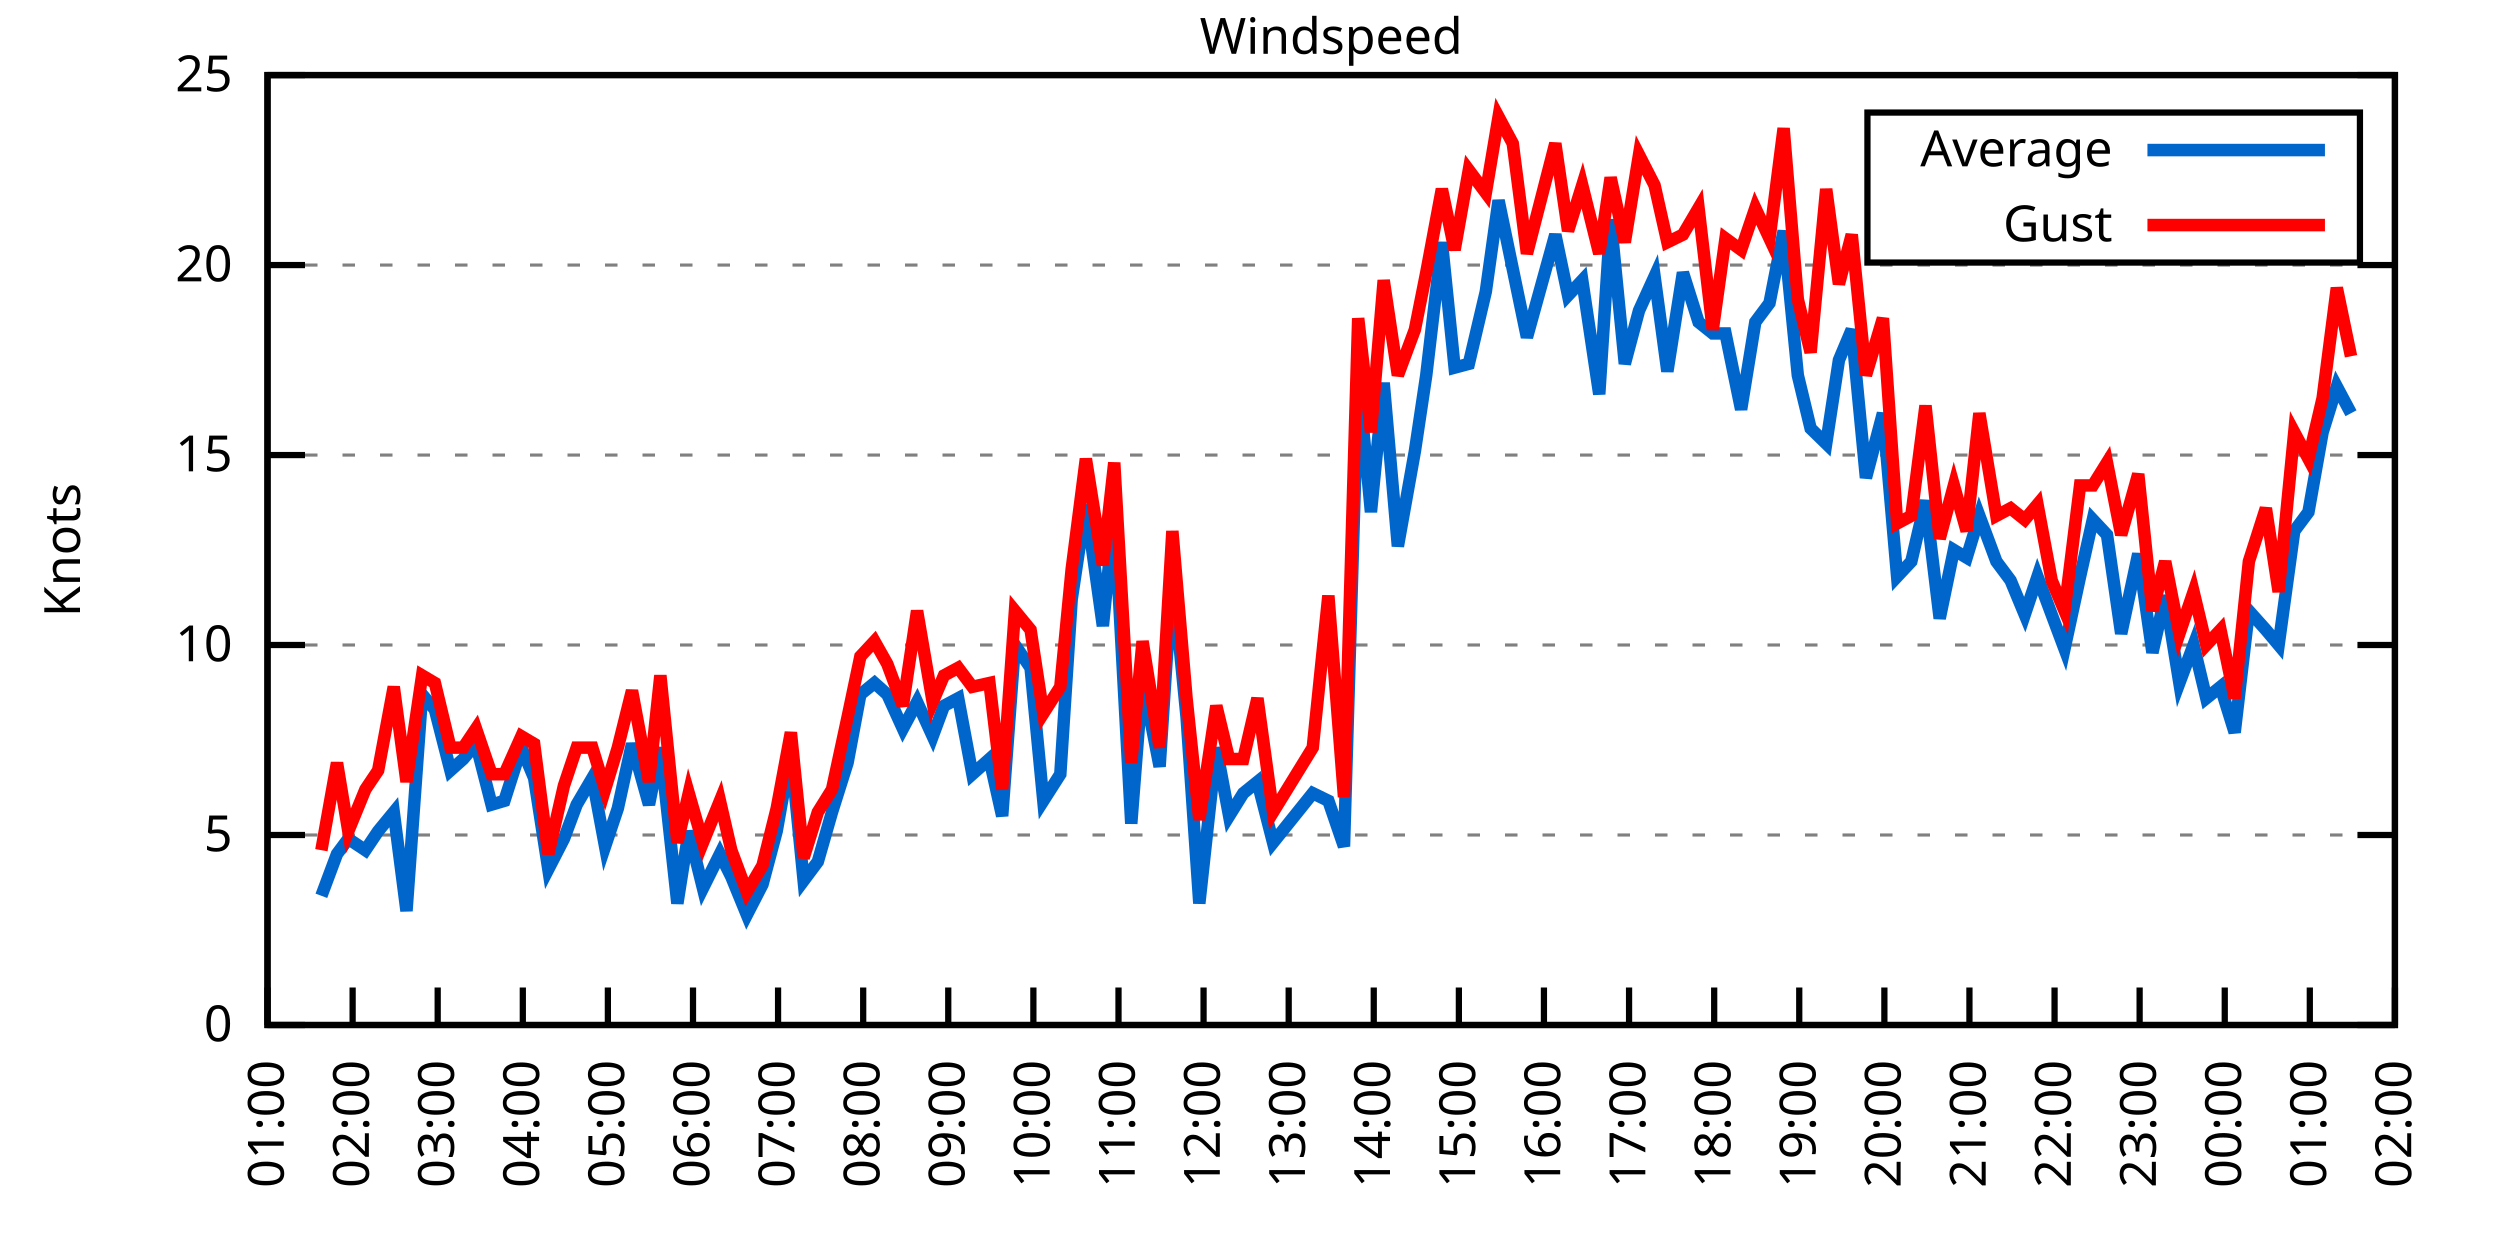
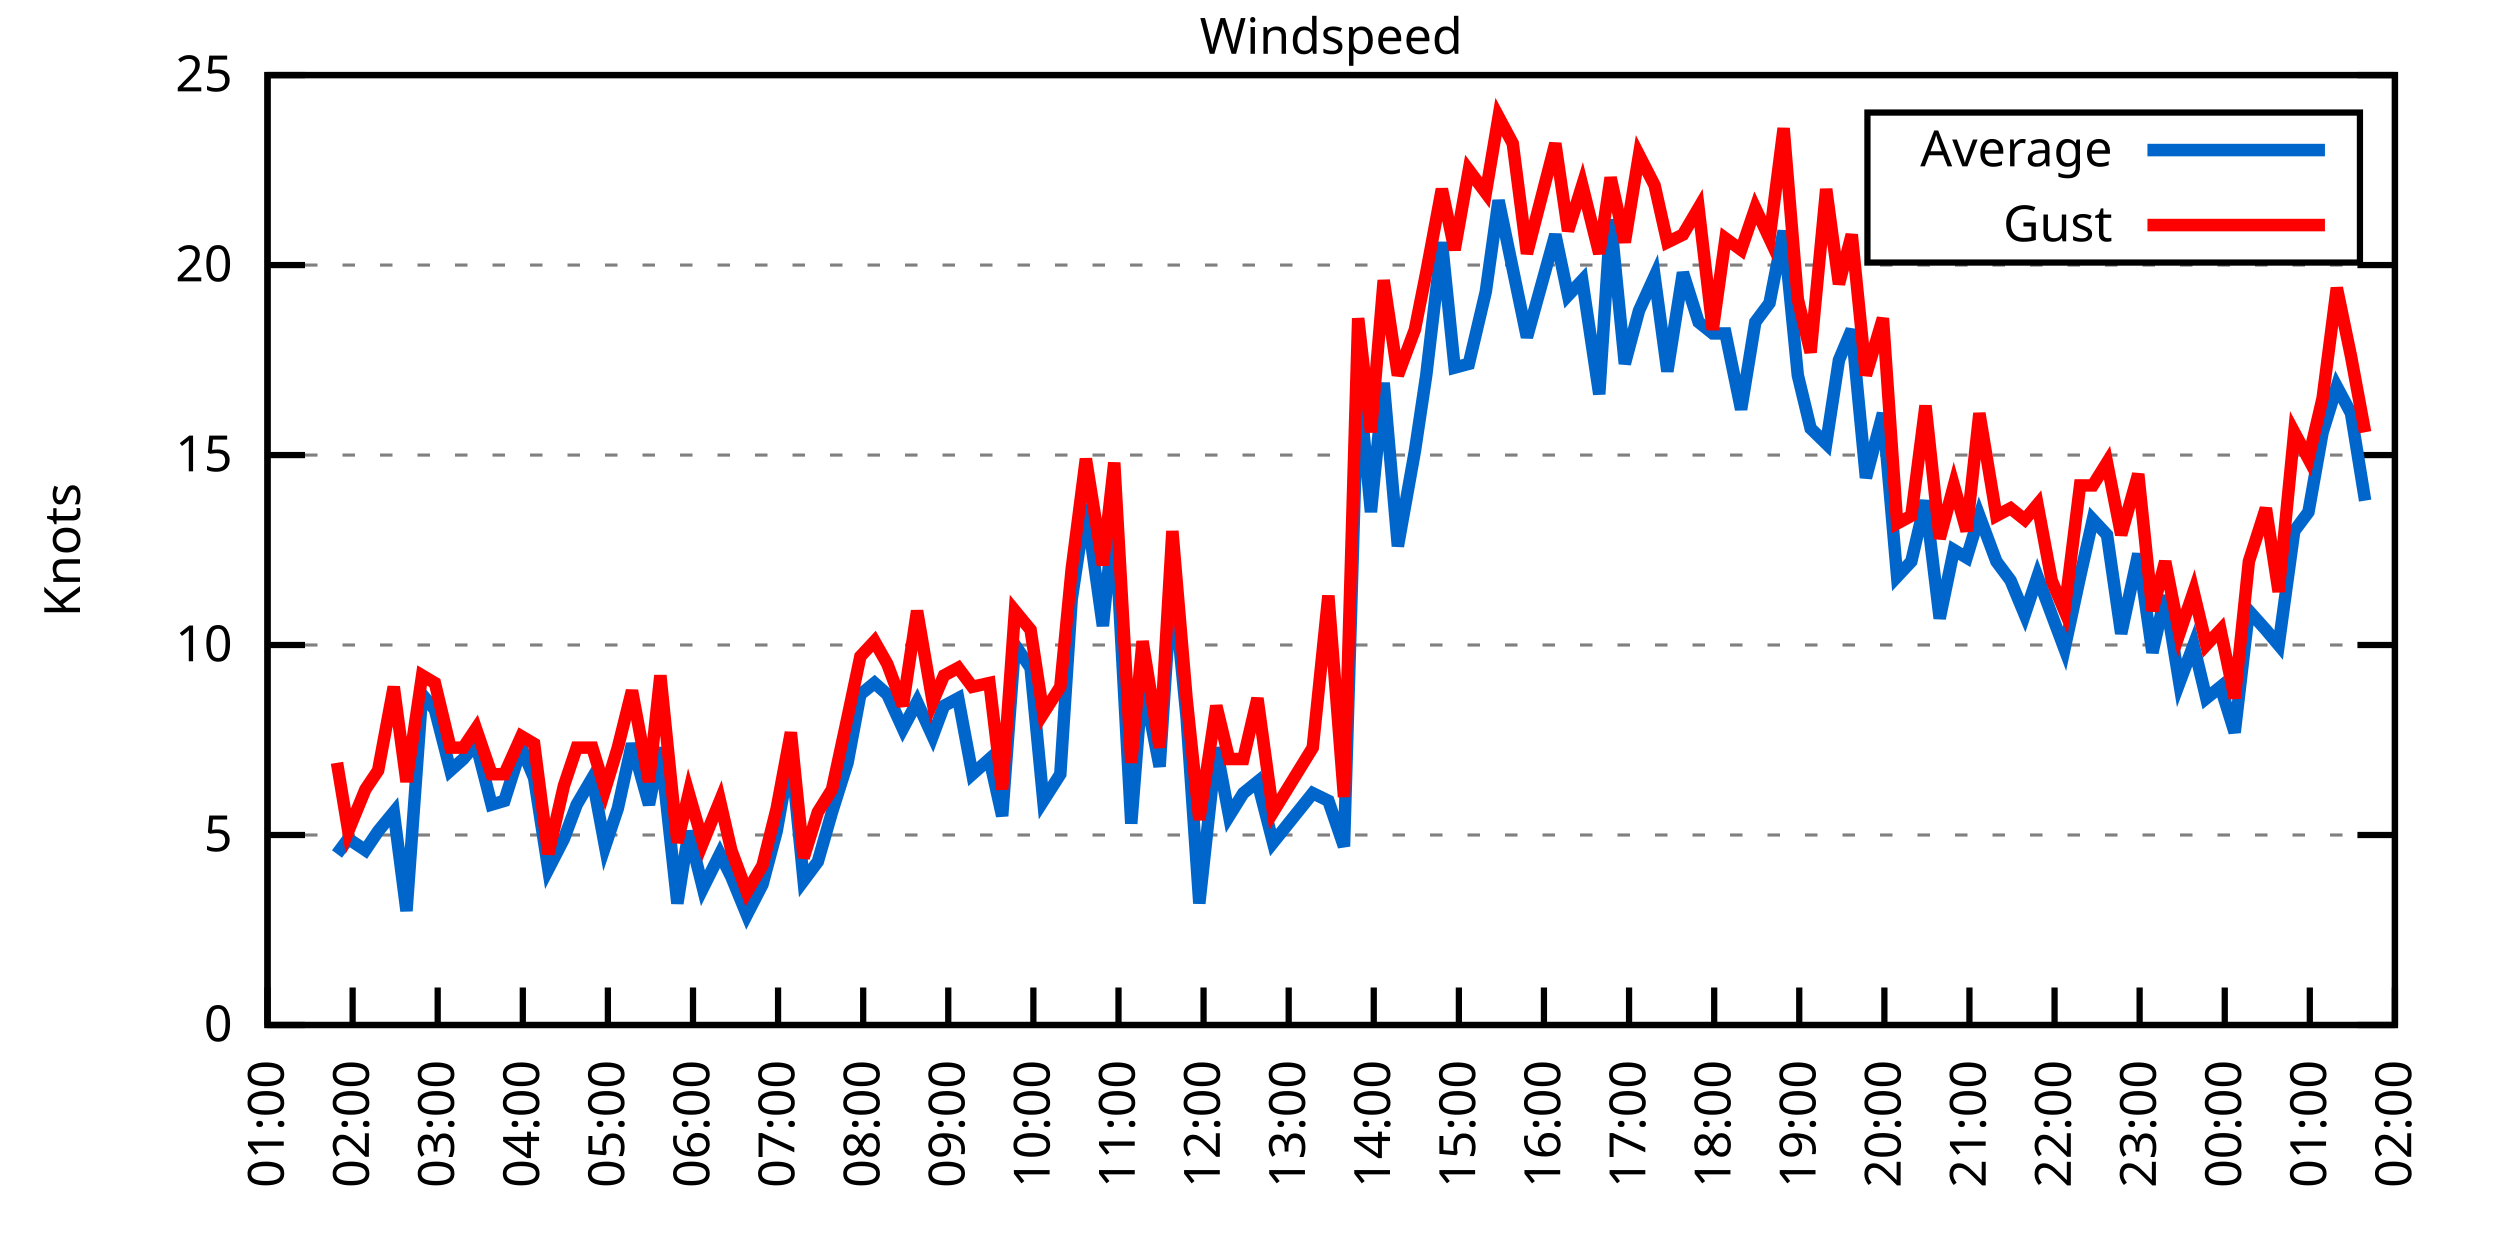
<svg xmlns="http://www.w3.org/2000/svg" xmlns:xlink="http://www.w3.org/1999/xlink" width="400" height="200" viewBox="0 0 400 200">
  <g id="gnuplot_canvas">
    <rect x="0" y="0" width="400" height="200" fill="none" />
    <defs>
      <circle id="gpDot" r="0.5" stroke-width="0.5" stroke="currentColor" />
      <path id="gpPt0" stroke-width="0.333" stroke="currentColor" d="M-1,0 h2 M0,-1 v2" />
      <path id="gpPt1" stroke-width="0.333" stroke="currentColor" d="M-1,-1 L1,1 M1,-1 L-1,1" />
      <path id="gpPt2" stroke-width="0.333" stroke="currentColor" d="M-1,0 L1,0 M0,-1 L0,1 M-1,-1 L1,1 M-1,1 L1,-1" />
      <rect id="gpPt3" stroke-width="0.333" stroke="currentColor" x="-1" y="-1" width="2" height="2" />
      <rect id="gpPt4" stroke-width="0.333" stroke="currentColor" fill="currentColor" x="-1" y="-1" width="2" height="2" />
      <circle id="gpPt5" stroke-width="0.333" stroke="currentColor" cx="0" cy="0" r="1" />
      <use xlink:href="#gpPt5" id="gpPt6" fill="currentColor" stroke="none" />
      <path id="gpPt7" stroke-width="0.333" stroke="currentColor" d="M0,-1.33 L-1.33,0.67 L1.33,0.67 z" />
      <use xlink:href="#gpPt7" id="gpPt8" fill="currentColor" stroke="none" />
      <use xlink:href="#gpPt7" id="gpPt9" stroke="currentColor" transform="rotate(180)" />
      <use xlink:href="#gpPt9" id="gpPt10" fill="currentColor" stroke="none" />
      <use xlink:href="#gpPt3" id="gpPt11" stroke="currentColor" transform="rotate(45)" />
      <use xlink:href="#gpPt11" id="gpPt12" fill="currentColor" stroke="none" />
      <path id="gpPt13" stroke-width="0.333" stroke="currentColor" d="M0,1.330 L1.265,0.411 L0.782,-1.067 L-0.782,-1.076 L-1.265,0.411 z" />
      <use xlink:href="#gpPt13" id="gpPt14" fill="currentColor" stroke="none" />
      <filter id="textbox" filterUnits="objectBoundingBox" x="0" y="0" height="1" width="1">
        <feFlood flood-color="white" flood-opacity="1" result="bgnd" />
        <feComposite in="SourceGraphic" in2="bgnd" operator="atop" />
      </filter>
      <filter id="greybox" filterUnits="objectBoundingBox" x="0" y="0" height="1" width="1">
        <feFlood flood-color="lightgrey" flood-opacity="1" result="grey" />
        <feComposite in="SourceGraphic" in2="grey" operator="atop" />
      </filter>
    </defs>
    <g fill="none" color="white" stroke="currentColor" stroke-width="1.00" stroke-linecap="butt" stroke-linejoin="miter">
</g>
    <g fill="none" color="black" stroke="currentColor" stroke-width="1.00" stroke-linecap="butt" stroke-linejoin="miter">
      <g stroke="none" shape-rendering="crispEdges">
        <polygon fill="rgb(255, 255, 255)" points="42.80,164.00 383.18,164.00 383.18,12.02 42.80,12.02 " />
      </g>
    </g>
    <g fill="none" color="black" stroke="currentColor" stroke-width="1.00" stroke-linecap="butt" stroke-linejoin="miter">
</g>
    <g fill="none" color="black" stroke="black" stroke-width="0.50" stroke-linecap="butt" stroke-linejoin="miter">
</g>
    <g fill="none" color="gray" stroke="currentColor" stroke-width="0.50" stroke-linecap="butt" stroke-linejoin="miter">
      <path stroke="gray" stroke-dasharray="2,4" class="gridline" d="M42.80,164.00 L383.19,164.00  " />
    </g>
    <g fill="none" color="gray" stroke="gray" stroke-width="1.00" stroke-linecap="butt" stroke-linejoin="miter">
</g>
    <g fill="none" color="black" stroke="currentColor" stroke-width="1.00" stroke-linecap="butt" stroke-linejoin="miter">
      <path stroke="black" d="M42.80,164.00 L48.80,164.00 M383.19,164.00 L377.19,164.00  " />
      <g transform="translate(37.20,166.60)" stroke="none" fill="black" font-family="Sans" font-size="8.00" text-anchor="end">
        <text>
          <tspan font-family="Sans"> 0</tspan>
        </text>
      </g>
    </g>
    <g fill="none" color="black" stroke="currentColor" stroke-width="1.00" stroke-linecap="butt" stroke-linejoin="miter">
</g>
    <g fill="none" color="black" stroke="black" stroke-width="0.50" stroke-linecap="butt" stroke-linejoin="miter">
</g>
    <g fill="none" color="gray" stroke="currentColor" stroke-width="0.50" stroke-linecap="butt" stroke-linejoin="miter">
      <path stroke="gray" stroke-dasharray="2,4" class="gridline" d="M42.80,133.60 L383.19,133.60  " />
    </g>
    <g fill="none" color="gray" stroke="gray" stroke-width="1.00" stroke-linecap="butt" stroke-linejoin="miter">
</g>
    <g fill="none" color="black" stroke="currentColor" stroke-width="1.00" stroke-linecap="butt" stroke-linejoin="miter">
      <path stroke="black" d="M42.80,133.60 L48.80,133.60 M383.19,133.60 L377.19,133.60  " />
      <g transform="translate(37.20,136.20)" stroke="none" fill="black" font-family="Sans" font-size="8.00" text-anchor="end">
        <text>
          <tspan font-family="Sans"> 5</tspan>
        </text>
      </g>
    </g>
    <g fill="none" color="black" stroke="currentColor" stroke-width="1.00" stroke-linecap="butt" stroke-linejoin="miter">
</g>
    <g fill="none" color="black" stroke="black" stroke-width="0.50" stroke-linecap="butt" stroke-linejoin="miter">
</g>
    <g fill="none" color="gray" stroke="currentColor" stroke-width="0.50" stroke-linecap="butt" stroke-linejoin="miter">
      <path stroke="gray" stroke-dasharray="2,4" class="gridline" d="M42.80,103.20 L383.19,103.20  " />
    </g>
    <g fill="none" color="gray" stroke="gray" stroke-width="1.00" stroke-linecap="butt" stroke-linejoin="miter">
</g>
    <g fill="none" color="black" stroke="currentColor" stroke-width="1.00" stroke-linecap="butt" stroke-linejoin="miter">
      <path stroke="black" d="M42.80,103.20 L48.80,103.20 M383.19,103.20 L377.19,103.20  " />
      <g transform="translate(37.20,105.80)" stroke="none" fill="black" font-family="Sans" font-size="8.00" text-anchor="end">
        <text>
          <tspan font-family="Sans"> 10</tspan>
        </text>
      </g>
    </g>
    <g fill="none" color="black" stroke="currentColor" stroke-width="1.00" stroke-linecap="butt" stroke-linejoin="miter">
</g>
    <g fill="none" color="black" stroke="black" stroke-width="0.50" stroke-linecap="butt" stroke-linejoin="miter">
</g>
    <g fill="none" color="gray" stroke="currentColor" stroke-width="0.50" stroke-linecap="butt" stroke-linejoin="miter">
      <path stroke="gray" stroke-dasharray="2,4" class="gridline" d="M42.80,72.81 L383.19,72.81  " />
    </g>
    <g fill="none" color="gray" stroke="gray" stroke-width="1.00" stroke-linecap="butt" stroke-linejoin="miter">
</g>
    <g fill="none" color="black" stroke="currentColor" stroke-width="1.00" stroke-linecap="butt" stroke-linejoin="miter">
      <path stroke="black" d="M42.80,72.81 L48.80,72.81 M383.19,72.81 L377.19,72.81  " />
      <g transform="translate(37.20,75.41)" stroke="none" fill="black" font-family="Sans" font-size="8.00" text-anchor="end">
        <text>
          <tspan font-family="Sans"> 15</tspan>
        </text>
      </g>
    </g>
    <g fill="none" color="black" stroke="currentColor" stroke-width="1.00" stroke-linecap="butt" stroke-linejoin="miter">
</g>
    <g fill="none" color="black" stroke="black" stroke-width="0.50" stroke-linecap="butt" stroke-linejoin="miter">
</g>
    <g fill="none" color="gray" stroke="currentColor" stroke-width="0.50" stroke-linecap="butt" stroke-linejoin="miter">
      <path stroke="gray" stroke-dasharray="2,4" class="gridline" d="M42.80,42.41 L383.19,42.41  " />
    </g>
    <g fill="none" color="gray" stroke="gray" stroke-width="1.00" stroke-linecap="butt" stroke-linejoin="miter">
</g>
    <g fill="none" color="black" stroke="currentColor" stroke-width="1.00" stroke-linecap="butt" stroke-linejoin="miter">
      <path stroke="black" d="M42.80,42.41 L48.80,42.41 M383.19,42.41 L377.19,42.41  " />
      <g transform="translate(37.20,45.01)" stroke="none" fill="black" font-family="Sans" font-size="8.00" text-anchor="end">
        <text>
          <tspan font-family="Sans"> 20</tspan>
        </text>
      </g>
    </g>
    <g fill="none" color="black" stroke="currentColor" stroke-width="1.00" stroke-linecap="butt" stroke-linejoin="miter">
</g>
    <g fill="none" color="black" stroke="black" stroke-width="0.50" stroke-linecap="butt" stroke-linejoin="miter">
</g>
    <g fill="none" color="gray" stroke="currentColor" stroke-width="0.50" stroke-linecap="butt" stroke-linejoin="miter">
      <path stroke="gray" stroke-dasharray="2,4" class="gridline" d="M42.80,12.01 L383.19,12.01  " />
    </g>
    <g fill="none" color="gray" stroke="gray" stroke-width="1.00" stroke-linecap="butt" stroke-linejoin="miter">
</g>
    <g fill="none" color="black" stroke="currentColor" stroke-width="1.00" stroke-linecap="butt" stroke-linejoin="miter">
      <path stroke="black" d="M42.80,12.01 L48.80,12.01 M383.19,12.01 L377.19,12.01  " />
      <g transform="translate(37.20,14.61)" stroke="none" fill="black" font-family="Sans" font-size="8.00" text-anchor="end">
        <text>
          <tspan font-family="Sans"> 25</tspan>
        </text>
      </g>
    </g>
    <g fill="none" color="black" stroke="currentColor" stroke-width="1.00" stroke-linecap="butt" stroke-linejoin="miter">
      <path stroke="black" d="M42.80,164.00 L42.80,158.00  " />
      <g transform="translate(45.40,169.60) rotate(270.00)" stroke="none" fill="black" font-family="Sans" font-size="8.00" text-anchor="end">
        <text>
          <tspan font-family="Sans">01:00</tspan>
        </text>
      </g>
    </g>
    <g fill="none" color="black" stroke="currentColor" stroke-width="1.00" stroke-linecap="butt" stroke-linejoin="miter">
      <path stroke="black" d="M56.42,164.00 L56.42,158.00  " />
      <g transform="translate(59.02,169.60) rotate(270.00)" stroke="none" fill="black" font-family="Sans" font-size="8.00" text-anchor="end">
        <text>
          <tspan font-family="Sans">02:00</tspan>
        </text>
      </g>
    </g>
    <g fill="none" color="black" stroke="currentColor" stroke-width="1.00" stroke-linecap="butt" stroke-linejoin="miter">
      <path stroke="black" d="M70.03,164.00 L70.03,158.00  " />
      <g transform="translate(72.63,169.60) rotate(270.00)" stroke="none" fill="black" font-family="Sans" font-size="8.00" text-anchor="end">
        <text>
          <tspan font-family="Sans">03:00</tspan>
        </text>
      </g>
    </g>
    <g fill="none" color="black" stroke="currentColor" stroke-width="1.00" stroke-linecap="butt" stroke-linejoin="miter">
      <path stroke="black" d="M83.65,164.00 L83.65,158.00  " />
      <g transform="translate(86.25,169.60) rotate(270.00)" stroke="none" fill="black" font-family="Sans" font-size="8.00" text-anchor="end">
        <text>
          <tspan font-family="Sans">04:00</tspan>
        </text>
      </g>
    </g>
    <g fill="none" color="black" stroke="currentColor" stroke-width="1.00" stroke-linecap="butt" stroke-linejoin="miter">
      <path stroke="black" d="M97.26,164.00 L97.26,158.00  " />
      <g transform="translate(99.86,169.60) rotate(270.00)" stroke="none" fill="black" font-family="Sans" font-size="8.00" text-anchor="end">
        <text>
          <tspan font-family="Sans">05:00</tspan>
        </text>
      </g>
    </g>
    <g fill="none" color="black" stroke="currentColor" stroke-width="1.00" stroke-linecap="butt" stroke-linejoin="miter">
      <path stroke="black" d="M110.88,164.00 L110.88,158.00  " />
      <g transform="translate(113.48,169.60) rotate(270.00)" stroke="none" fill="black" font-family="Sans" font-size="8.00" text-anchor="end">
        <text>
          <tspan font-family="Sans">06:00</tspan>
        </text>
      </g>
    </g>
    <g fill="none" color="black" stroke="currentColor" stroke-width="1.00" stroke-linecap="butt" stroke-linejoin="miter">
      <path stroke="black" d="M124.49,164.00 L124.49,158.00  " />
      <g transform="translate(127.09,169.60) rotate(270.00)" stroke="none" fill="black" font-family="Sans" font-size="8.00" text-anchor="end">
        <text>
          <tspan font-family="Sans">07:00</tspan>
        </text>
      </g>
    </g>
    <g fill="none" color="black" stroke="currentColor" stroke-width="1.00" stroke-linecap="butt" stroke-linejoin="miter">
      <path stroke="black" d="M138.11,164.00 L138.11,158.00  " />
      <g transform="translate(140.71,169.60) rotate(270.00)" stroke="none" fill="black" font-family="Sans" font-size="8.00" text-anchor="end">
        <text>
          <tspan font-family="Sans">08:00</tspan>
        </text>
      </g>
    </g>
    <g fill="none" color="black" stroke="currentColor" stroke-width="1.00" stroke-linecap="butt" stroke-linejoin="miter">
      <path stroke="black" d="M151.72,164.00 L151.72,158.00  " />
      <g transform="translate(154.32,169.60) rotate(270.00)" stroke="none" fill="black" font-family="Sans" font-size="8.00" text-anchor="end">
        <text>
          <tspan font-family="Sans">09:00</tspan>
        </text>
      </g>
    </g>
    <g fill="none" color="black" stroke="currentColor" stroke-width="1.00" stroke-linecap="butt" stroke-linejoin="miter">
      <path stroke="black" d="M165.34,164.00 L165.34,158.00  " />
      <g transform="translate(167.94,169.60) rotate(270.00)" stroke="none" fill="black" font-family="Sans" font-size="8.00" text-anchor="end">
        <text>
          <tspan font-family="Sans">10:00</tspan>
        </text>
      </g>
    </g>
    <g fill="none" color="black" stroke="currentColor" stroke-width="1.00" stroke-linecap="butt" stroke-linejoin="miter">
      <path stroke="black" d="M178.96,164.00 L178.96,158.00  " />
      <g transform="translate(181.56,169.60) rotate(270.00)" stroke="none" fill="black" font-family="Sans" font-size="8.00" text-anchor="end">
        <text>
          <tspan font-family="Sans">11:00</tspan>
        </text>
      </g>
    </g>
    <g fill="none" color="black" stroke="currentColor" stroke-width="1.00" stroke-linecap="butt" stroke-linejoin="miter">
      <path stroke="black" d="M192.57,164.00 L192.57,158.00  " />
      <g transform="translate(195.17,169.60) rotate(270.00)" stroke="none" fill="black" font-family="Sans" font-size="8.00" text-anchor="end">
        <text>
          <tspan font-family="Sans">12:00</tspan>
        </text>
      </g>
    </g>
    <g fill="none" color="black" stroke="currentColor" stroke-width="1.00" stroke-linecap="butt" stroke-linejoin="miter">
      <path stroke="black" d="M206.19,164.00 L206.19,158.00  " />
      <g transform="translate(208.79,169.60) rotate(270.00)" stroke="none" fill="black" font-family="Sans" font-size="8.00" text-anchor="end">
        <text>
          <tspan font-family="Sans">13:00</tspan>
        </text>
      </g>
    </g>
    <g fill="none" color="black" stroke="currentColor" stroke-width="1.00" stroke-linecap="butt" stroke-linejoin="miter">
      <path stroke="black" d="M219.80,164.00 L219.80,158.00  " />
      <g transform="translate(222.40,169.60) rotate(270.00)" stroke="none" fill="black" font-family="Sans" font-size="8.00" text-anchor="end">
        <text>
          <tspan font-family="Sans">14:00</tspan>
        </text>
      </g>
    </g>
    <g fill="none" color="black" stroke="currentColor" stroke-width="1.00" stroke-linecap="butt" stroke-linejoin="miter">
      <path stroke="black" d="M233.42,164.00 L233.42,158.00  " />
      <g transform="translate(236.02,169.60) rotate(270.00)" stroke="none" fill="black" font-family="Sans" font-size="8.00" text-anchor="end">
        <text>
          <tspan font-family="Sans">15:00</tspan>
        </text>
      </g>
    </g>
    <g fill="none" color="black" stroke="currentColor" stroke-width="1.00" stroke-linecap="butt" stroke-linejoin="miter">
      <path stroke="black" d="M247.03,164.00 L247.03,158.00  " />
      <g transform="translate(249.63,169.60) rotate(270.00)" stroke="none" fill="black" font-family="Sans" font-size="8.00" text-anchor="end">
        <text>
          <tspan font-family="Sans">16:00</tspan>
        </text>
      </g>
    </g>
    <g fill="none" color="black" stroke="currentColor" stroke-width="1.00" stroke-linecap="butt" stroke-linejoin="miter">
      <path stroke="black" d="M260.65,164.00 L260.65,158.00  " />
      <g transform="translate(263.25,169.60) rotate(270.00)" stroke="none" fill="black" font-family="Sans" font-size="8.00" text-anchor="end">
        <text>
          <tspan font-family="Sans">17:00</tspan>
        </text>
      </g>
    </g>
    <g fill="none" color="black" stroke="currentColor" stroke-width="1.00" stroke-linecap="butt" stroke-linejoin="miter">
      <path stroke="black" d="M274.27,164.00 L274.27,158.00  " />
      <g transform="translate(276.87,169.60) rotate(270.00)" stroke="none" fill="black" font-family="Sans" font-size="8.00" text-anchor="end">
        <text>
          <tspan font-family="Sans">18:00</tspan>
        </text>
      </g>
    </g>
    <g fill="none" color="black" stroke="currentColor" stroke-width="1.00" stroke-linecap="butt" stroke-linejoin="miter">
      <path stroke="black" d="M287.88,164.00 L287.88,158.00  " />
      <g transform="translate(290.48,169.60) rotate(270.00)" stroke="none" fill="black" font-family="Sans" font-size="8.00" text-anchor="end">
        <text>
          <tspan font-family="Sans">19:00</tspan>
        </text>
      </g>
    </g>
    <g fill="none" color="black" stroke="currentColor" stroke-width="1.00" stroke-linecap="butt" stroke-linejoin="miter">
      <path stroke="black" d="M301.50,164.00 L301.50,158.00  " />
      <g transform="translate(304.10,169.60) rotate(270.00)" stroke="none" fill="black" font-family="Sans" font-size="8.00" text-anchor="end">
        <text>
          <tspan font-family="Sans">20:00</tspan>
        </text>
      </g>
    </g>
    <g fill="none" color="black" stroke="currentColor" stroke-width="1.00" stroke-linecap="butt" stroke-linejoin="miter">
      <path stroke="black" d="M315.11,164.00 L315.11,158.00  " />
      <g transform="translate(317.71,169.60) rotate(270.00)" stroke="none" fill="black" font-family="Sans" font-size="8.00" text-anchor="end">
        <text>
          <tspan font-family="Sans">21:00</tspan>
        </text>
      </g>
    </g>
    <g fill="none" color="black" stroke="currentColor" stroke-width="1.00" stroke-linecap="butt" stroke-linejoin="miter">
      <path stroke="black" d="M328.73,164.00 L328.73,158.00  " />
      <g transform="translate(331.33,169.60) rotate(270.00)" stroke="none" fill="black" font-family="Sans" font-size="8.00" text-anchor="end">
        <text>
          <tspan font-family="Sans">22:00</tspan>
        </text>
      </g>
    </g>
    <g fill="none" color="black" stroke="currentColor" stroke-width="1.00" stroke-linecap="butt" stroke-linejoin="miter">
      <path stroke="black" d="M342.34,164.00 L342.34,158.00  " />
      <g transform="translate(344.94,169.60) rotate(270.00)" stroke="none" fill="black" font-family="Sans" font-size="8.00" text-anchor="end">
        <text>
          <tspan font-family="Sans">23:00</tspan>
        </text>
      </g>
    </g>
    <g fill="none" color="black" stroke="currentColor" stroke-width="1.00" stroke-linecap="butt" stroke-linejoin="miter">
      <path stroke="black" d="M355.96,164.00 L355.96,158.00  " />
      <g transform="translate(358.56,169.60) rotate(270.00)" stroke="none" fill="black" font-family="Sans" font-size="8.00" text-anchor="end">
        <text>
          <tspan font-family="Sans">00:00</tspan>
        </text>
      </g>
    </g>
    <g fill="none" color="black" stroke="currentColor" stroke-width="1.00" stroke-linecap="butt" stroke-linejoin="miter">
      <path stroke="black" d="M369.57,164.00 L369.57,158.00  " />
      <g transform="translate(372.17,169.60) rotate(270.00)" stroke="none" fill="black" font-family="Sans" font-size="8.00" text-anchor="end">
        <text>
          <tspan font-family="Sans">01:00</tspan>
        </text>
      </g>
    </g>
    <g fill="none" color="black" stroke="currentColor" stroke-width="1.00" stroke-linecap="butt" stroke-linejoin="miter">
      <path stroke="black" d="M383.19,164.00 L383.19,158.00  " />
      <g transform="translate(385.79,169.60) rotate(270.00)" stroke="none" fill="black" font-family="Sans" font-size="8.00" text-anchor="end">
        <text>
          <tspan font-family="Sans">02:00</tspan>
        </text>
      </g>
    </g>
    <g fill="none" color="black" stroke="currentColor" stroke-width="1.00" stroke-linecap="butt" stroke-linejoin="miter">
</g>
    <g fill="none" color="black" stroke="currentColor" stroke-width="1.00" stroke-linecap="butt" stroke-linejoin="miter">
      <path stroke="black" d="M42.80,12.01 L42.80,164.00 L383.19,164.00 L383.19,12.01 L42.80,12.01 Z  " />
    </g>
    <g fill="none" color="black" stroke="currentColor" stroke-width="1.00" stroke-linecap="butt" stroke-linejoin="miter">
</g>
    <g fill="none" color="black" stroke="currentColor" stroke-width="1.00" stroke-linecap="butt" stroke-linejoin="miter">
      <path stroke="black" d="M298.79,42.01 L298.79,18.01 L377.59,18.01 L377.59,42.01 L298.79,42.01 Z  " />
    </g>
    <g id="Windspeed_plot_1">
      <g fill="none" color="white" stroke="black" stroke-width="2.00" stroke-linecap="butt" stroke-linejoin="miter">
</g>
      <g fill="none" color="black" stroke="currentColor" stroke-width="2.00" stroke-linecap="butt" stroke-linejoin="miter">
        <g transform="translate(337.99,26.61)" stroke="none" fill="black" font-family="Sans" font-size="8.00" text-anchor="end">
          <text>
            <tspan font-family="Sans">Average</tspan>
          </text>
        </g>
      </g>
      <g fill="none" color="black" stroke="currentColor" stroke-width="2.00" stroke-linecap="butt" stroke-linejoin="miter">
-         <path stroke="rgb(  0, 102, 204)" d="M343.59,24.01 L371.99,24.01 M51.42,143.33 L53.92,136.64 L55.73,134.21 L58.46,136.03 L60.50,132.99 L63.00,129.95   L65.04,145.76 L67.54,111.11 L69.58,113.54 L72.07,123.27 L74.12,121.44 L76.16,119.01 L78.65,128.74 L80.70,128.13   L83.42,119.62 L85.46,124.48 L87.73,139.07 L90.23,134.21 L92.27,128.74 L94.77,124.48 L96.81,135.43 L98.85,129.35   L101.12,119.01 L103.84,128.74 L105.66,119.62 L108.38,144.55 L110.20,132.99 L112.47,142.11 L115.19,136.64 L117.01,140.29   L119.50,146.37 L122.00,141.51 L124.27,132.99 L126.54,120.23 L128.58,140.90 L130.85,137.86 L133.12,129.95 L135.61,122.05   L137.66,111.11 L139.92,109.28 L141.97,111.11 L144.46,116.58 L146.73,112.32 L149.23,117.80 L151.04,112.93 L153.31,111.72   L155.58,123.87 L158.31,121.44 L160.35,130.56 L162.39,103.20 L164.89,106.85 L166.93,128.13 L169.65,123.87 L171.47,95.91   L173.74,80.71 L176.46,100.16 L178.28,81.93 L181.00,131.78 L182.81,108.68 L185.54,122.66 L187.58,91.65 L189.85,114.76   L191.89,144.55 L194.61,119.62 L196.66,130.56 L198.93,126.91 L201.19,125.09 L203.69,134.82 L210.04,126.91 L212.54,128.13   L215.04,135.43 L217.31,60.04 L219.35,81.93 L221.39,61.25 L223.66,87.40 L226.38,72.20 L228.20,60.04 L230.70,38.76   L232.74,58.82 L235.01,58.21 L237.73,46.66 L239.77,32.07 L242.04,43.02 L244.31,53.96 L248.85,37.54 L250.89,47.27   L253.16,44.84 L255.88,63.08 L257.70,35.11 L259.97,58.21 L262.24,49.70 L264.73,44.23 L266.78,59.43 L269.27,43.62   L271.77,51.53 L274.04,53.35 L276.08,53.35 L278.58,65.51 L280.85,51.53 L283.12,48.49 L285.38,36.94 L287.65,60.04   L289.70,68.55 L292.19,70.98 L294.23,57.61 L296.28,52.74 L298.55,76.45 L301.27,66.12 L303.54,92.26 L305.81,89.83   L308.08,80.10 L310.35,98.95 L312.62,88.00 L314.66,89.22 L316.70,82.53 L319.42,89.83 L321.69,92.87 L323.96,98.34   L326.00,92.26 L328.27,98.34 L330.32,103.81 L332.81,92.26 L334.85,83.14 L337.12,85.57 L339.39,101.38 L342.12,88.61   L344.39,104.42 L346.43,95.30 L348.70,109.28 L350.97,103.20 L353.01,111.72 L355.28,109.89 L357.55,117.19 L359.82,97.73   L362.54,100.77 L364.58,103.20 L367.08,84.97 L369.35,81.93 L371.62,69.16 L373.89,61.86 L376.16,66.12  " />
+         <path stroke="rgb(  0, 102, 204)" d="M343.59,24.01 L371.99,24.01 M53.92,136.64 L55.73,134.21 L58.46,136.03 L60.50,132.99 L63.00,129.95 L65.04,145.76   L67.54,111.11 L69.58,113.54 L72.07,123.27 L74.12,121.44 L76.16,119.01 L78.65,128.74 L80.70,128.13 L83.42,119.62   L85.46,124.48 L87.73,139.07 L90.23,134.21 L92.27,128.74 L94.77,124.48 L96.81,135.43 L98.85,129.35 L101.12,119.01   L103.84,128.74 L105.66,119.62 L108.38,144.55 L110.20,132.99 L112.47,142.11 L115.19,136.64 L117.01,140.29 L119.50,146.37   L122.00,141.51 L124.27,132.99 L126.54,120.23 L128.58,140.90 L130.85,137.86 L133.12,129.95 L135.61,122.05 L137.66,111.11   L139.92,109.28 L141.97,111.11 L144.46,116.58 L146.73,112.32 L149.23,117.80 L151.04,112.93 L153.31,111.72 L155.58,123.87   L158.31,121.44 L160.35,130.56 L162.39,103.20 L164.89,106.85 L166.93,128.13 L169.65,123.87 L171.47,95.91 L173.74,80.71   L176.46,100.16 L178.28,81.93 L181.00,131.78 L182.81,108.68 L185.54,122.66 L187.58,91.65 L189.85,114.76 L191.89,144.55   L194.61,119.62 L196.66,130.56 L198.93,126.91 L201.19,125.09 L203.69,134.82 L210.04,126.91 L212.54,128.13 L215.04,135.43   L217.31,60.04 L219.35,81.93 L221.39,61.25 L223.66,87.40 L226.38,72.20 L228.20,60.04 L230.70,38.76 L232.74,58.82   L235.01,58.21 L237.73,46.66 L239.77,32.07 L242.04,43.02 L244.31,53.96 L248.85,37.54 L250.89,47.27 L253.16,44.84   L255.88,63.08 L257.70,35.11 L259.97,58.21 L262.24,49.70 L264.73,44.23 L266.78,59.43 L269.27,43.62 L271.77,51.53   L274.04,53.35 L276.08,53.35 L278.58,65.51 L280.85,51.53 L283.12,48.49 L285.38,36.94 L287.65,60.04 L289.70,68.55   L292.19,70.98 L294.23,57.61 L296.28,52.74 L298.55,76.45 L301.27,66.12 L303.54,92.26 L305.81,89.83 L308.08,80.10   L310.35,98.95 L312.62,88.00 L314.66,89.22 L316.70,82.53 L319.42,89.83 L321.69,92.87 L323.96,98.34 L326.00,92.26   L328.27,98.34 L330.32,103.81 L332.81,92.26 L334.85,83.14 L337.12,85.57 L339.39,101.38 L342.12,88.61 L344.39,104.42   L346.43,95.30 L348.70,109.28 L350.97,103.20 L353.01,111.72 L355.28,109.89 L357.55,117.19 L359.82,97.73 L362.54,100.77   L364.58,103.20 L367.08,84.97 L369.35,81.93 L371.62,69.16 L373.89,61.86 L376.16,66.12 L378.42,80.10  " />
      </g>
    </g>
    <g id="Windspeed_plot_2">
      <g fill="none" color="black" stroke="currentColor" stroke-width="2.00" stroke-linecap="butt" stroke-linejoin="miter">
        <g transform="translate(337.99,38.61)" stroke="none" fill="black" font-family="Sans" font-size="8.00" text-anchor="end">
          <text>
            <tspan font-family="Sans">Gust</tspan>
          </text>
        </g>
      </g>
      <g fill="none" color="black" stroke="currentColor" stroke-width="2.00" stroke-linecap="butt" stroke-linejoin="miter">
-         <path stroke="rgb(255,   0,   0)" d="M343.59,36.01 L371.99,36.01 M51.42,136.03 L53.92,122.05 L55.73,132.99 L58.46,126.31 L60.50,123.27 L63.00,109.89   L65.04,125.09 L67.54,108.07 L69.58,109.28 L72.07,119.62 L74.12,119.62 L76.16,116.58 L78.65,123.87 L80.70,123.87   L83.42,117.80 L85.46,119.01 L87.73,136.64 L90.23,125.70 L92.27,119.62 L94.77,119.62 L96.81,126.31 L98.85,119.62   L101.12,110.50 L103.84,125.09 L105.66,108.07 L108.38,134.82 L110.20,126.91 L112.47,134.82 L115.19,128.13 L117.01,136.03   L119.50,142.72 L122.00,138.47 L124.27,129.35 L126.54,117.19 L128.58,137.25 L130.85,129.95 L133.12,126.31 L135.61,114.76   L137.66,105.03 L139.92,102.60 L141.97,106.24 L144.46,112.93 L146.73,97.73 L149.23,112.32 L151.04,108.07 L153.31,106.85   L155.58,109.89 L158.31,109.28 L160.35,126.31 L162.39,97.73 L164.89,100.77 L166.93,114.15 L169.65,109.89 L171.47,91.04   L173.74,73.41 L176.46,90.44 L178.28,74.02 L181.00,122.05 L182.81,102.60 L185.54,119.62 L187.58,84.97 L189.85,111.72   L191.89,131.17 L194.61,112.93 L196.66,121.44 L198.93,121.44 L201.19,111.72 L203.69,129.95 L210.04,119.62 L212.54,95.30   L215.04,127.52 L217.31,50.92 L219.35,69.16 L221.39,44.84 L223.66,60.04 L226.38,52.74 L228.20,43.62 L230.70,30.25   L232.74,39.98 L235.01,27.21 L237.73,30.86 L239.77,18.70 L242.04,22.95 L244.31,40.58 L248.85,22.95 L250.89,36.94   L253.16,29.64 L255.88,40.58 L257.70,28.42 L259.97,38.76 L262.24,24.78 L264.73,29.64 L266.78,38.76 L269.27,37.54   L271.77,33.29 L274.04,52.74 L276.08,38.15 L278.58,39.98 L280.85,33.29 L283.12,38.15 L285.38,20.52 L287.65,47.88   L289.70,56.39 L292.19,30.25 L294.23,45.45 L296.28,37.54 L298.55,60.04 L301.27,50.92 L303.54,83.75 L305.81,82.53   L308.08,64.90 L310.35,86.18 L312.62,77.67 L314.66,84.97 L316.70,66.12 L319.42,82.53 L321.69,81.32 L323.96,83.14   L326.00,80.71 L328.27,92.87 L330.32,97.73 L332.81,77.67 L334.85,77.67 L337.12,74.02 L339.39,85.57 L342.12,75.85   L344.39,97.73 L346.43,89.83 L348.70,101.38 L350.97,94.69 L353.01,103.20 L355.28,100.77 L357.55,111.72 L359.82,89.83   L362.54,81.32 L364.58,94.69 L367.08,69.16 L369.35,73.41 L371.62,63.69 L373.89,46.06 L376.16,57.00  " />
+         <path stroke="rgb(255,   0,   0)" d="M343.59,36.01 L371.99,36.01 M53.92,122.05 L55.73,132.99 L58.46,126.31 L60.50,123.27 L63.00,109.89 L65.04,125.09   L67.54,108.07 L69.58,109.28 L72.07,119.62 L74.12,119.62 L76.16,116.58 L78.65,123.87 L80.70,123.87 L83.42,117.80   L85.46,119.01 L87.73,136.64 L90.23,125.70 L92.27,119.62 L94.77,119.62 L96.81,126.31 L98.85,119.62 L101.12,110.50   L103.84,125.09 L105.66,108.07 L108.38,134.82 L110.20,126.91 L112.47,134.82 L115.19,128.13 L117.01,136.03 L119.50,142.72   L122.00,138.47 L124.27,129.35 L126.54,117.19 L128.58,137.25 L130.85,129.95 L133.12,126.31 L135.61,114.76 L137.66,105.03   L139.92,102.60 L141.97,106.24 L144.46,112.93 L146.73,97.73 L149.23,112.32 L151.04,108.07 L153.31,106.85 L155.58,109.89   L158.31,109.28 L160.35,126.31 L162.39,97.73 L164.89,100.77 L166.93,114.15 L169.65,109.89 L171.47,91.04 L173.74,73.41   L176.46,90.44 L178.28,74.02 L181.00,122.05 L182.81,102.60 L185.54,119.62 L187.58,84.97 L189.85,111.72 L191.89,131.17   L194.61,112.93 L196.66,121.44 L198.93,121.44 L201.19,111.72 L203.69,129.95 L210.04,119.62 L212.54,95.30 L215.04,127.52   L217.31,50.92 L219.35,69.16 L221.39,44.84 L223.66,60.04 L226.38,52.74 L228.20,43.62 L230.70,30.25 L232.74,39.98   L235.01,27.21 L237.73,30.86 L239.77,18.70 L242.04,22.95 L244.31,40.58 L248.85,22.95 L250.89,36.94 L253.16,29.64   L255.88,40.58 L257.70,28.42 L259.97,38.76 L262.24,24.78 L264.73,29.64 L266.78,38.76 L269.27,37.54 L271.77,33.29   L274.04,52.74 L276.08,38.15 L278.58,39.98 L280.85,33.29 L283.12,38.15 L285.38,20.52 L287.65,47.88 L289.70,56.39   L292.19,30.25 L294.23,45.45 L296.28,37.54 L298.55,60.04 L301.27,50.92 L303.54,83.75 L305.81,82.53 L308.08,64.90   L310.35,86.18 L312.62,77.67 L314.66,84.97 L316.70,66.12 L319.42,82.53 L321.69,81.32 L323.96,83.14 L326.00,80.71   L328.27,92.87 L330.32,97.73 L332.81,77.67 L334.85,77.67 L337.12,74.02 L339.39,85.57 L342.12,75.85 L344.39,97.73   L346.43,89.83 L348.70,101.38 L350.97,94.69 L353.01,103.20 L355.28,100.77 L357.55,111.72 L359.82,89.83 L362.54,81.32   L364.58,94.69 L367.08,69.16 L369.35,73.41 L371.62,63.69 L373.89,46.06 L376.16,57.00 L378.42,69.16  " />
      </g>
    </g>
    <g fill="none" color="black" stroke="currentColor" stroke-width="2.00" stroke-linecap="butt" stroke-linejoin="miter">
</g>
    <g fill="none" color="black" stroke="black" stroke-width="1.00" stroke-linecap="butt" stroke-linejoin="miter">
</g>
    <g fill="none" color="black" stroke="currentColor" stroke-width="1.00" stroke-linecap="butt" stroke-linejoin="miter">
      <path stroke="black" d="M42.80,12.01 L42.80,164.00 L383.19,164.00 L383.19,12.01 L42.80,12.01 Z  " />
      <g transform="translate(12.80,88.01) rotate(270.00)" stroke="none" fill="black" font-family="Sans" font-size="8.00" text-anchor="middle">
        <text>
          <tspan font-family="Sans">Knots</tspan>
        </text>
      </g>
    </g>
    <g fill="none" color="black" stroke="currentColor" stroke-width="1.00" stroke-linecap="butt" stroke-linejoin="miter">
</g>
    <g fill="none" color="black" stroke="currentColor" stroke-width="1.00" stroke-linecap="butt" stroke-linejoin="miter">
      <g transform="translate(212.99,8.61)" stroke="none" fill="black" font-family="Sans" font-size="8.00" text-anchor="middle">
        <text>
          <tspan font-family="Sans">Windspeed</tspan>
        </text>
      </g>
    </g>
    <g fill="none" color="black" stroke="currentColor" stroke-width="1.00" stroke-linecap="butt" stroke-linejoin="miter">
</g>
  </g>
</svg>
